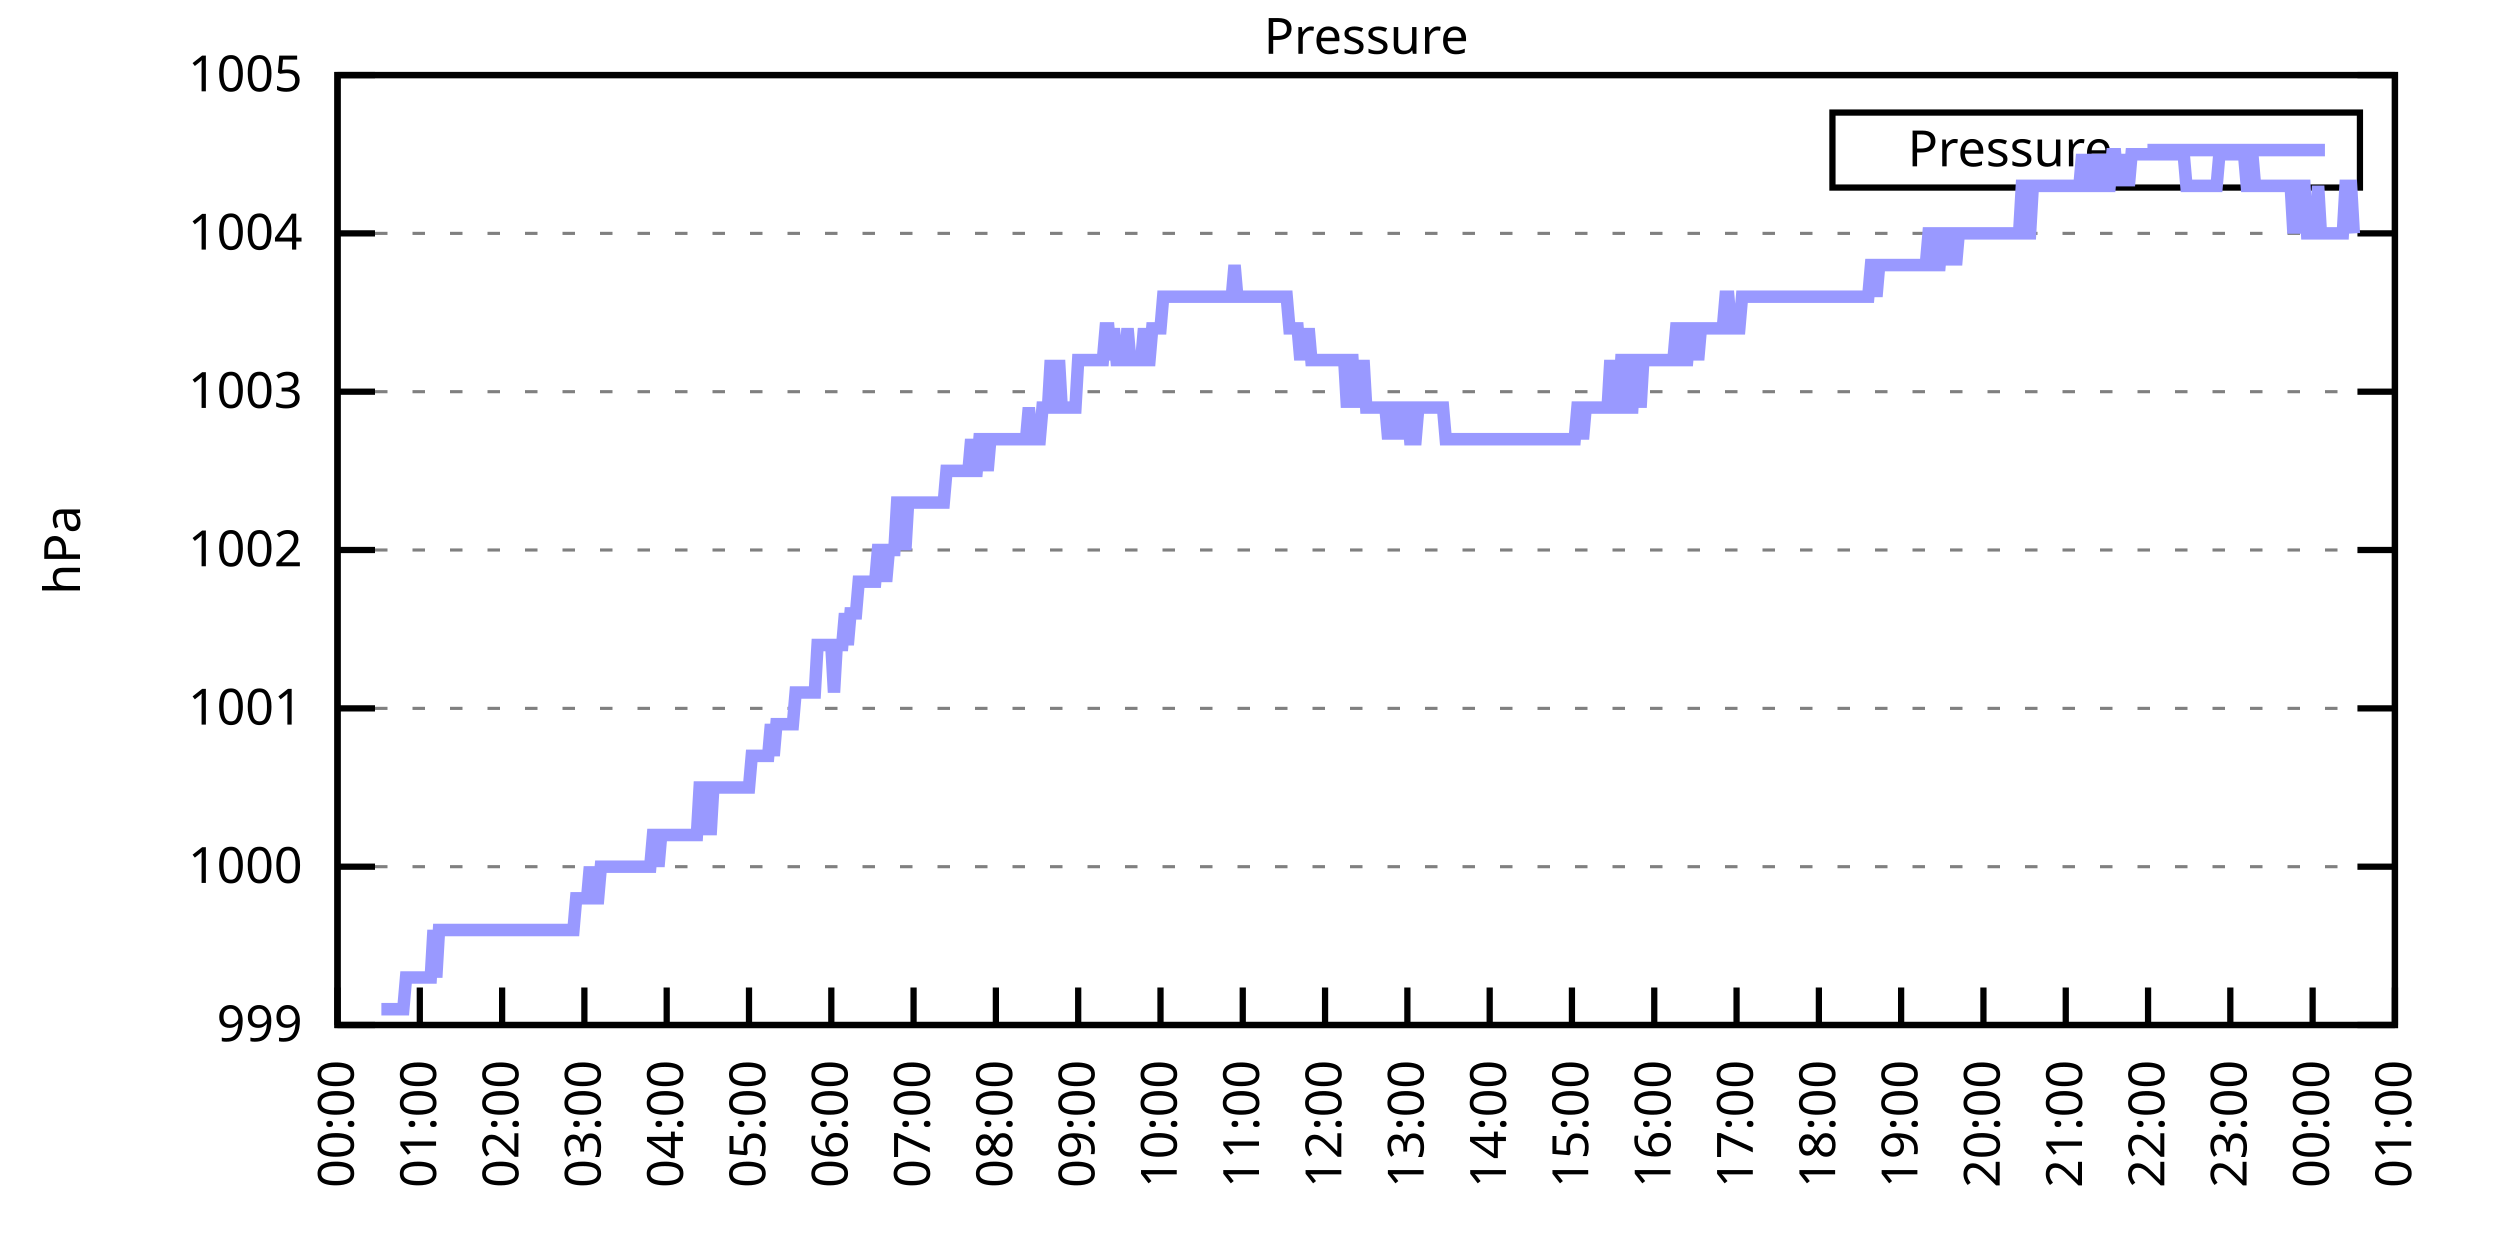
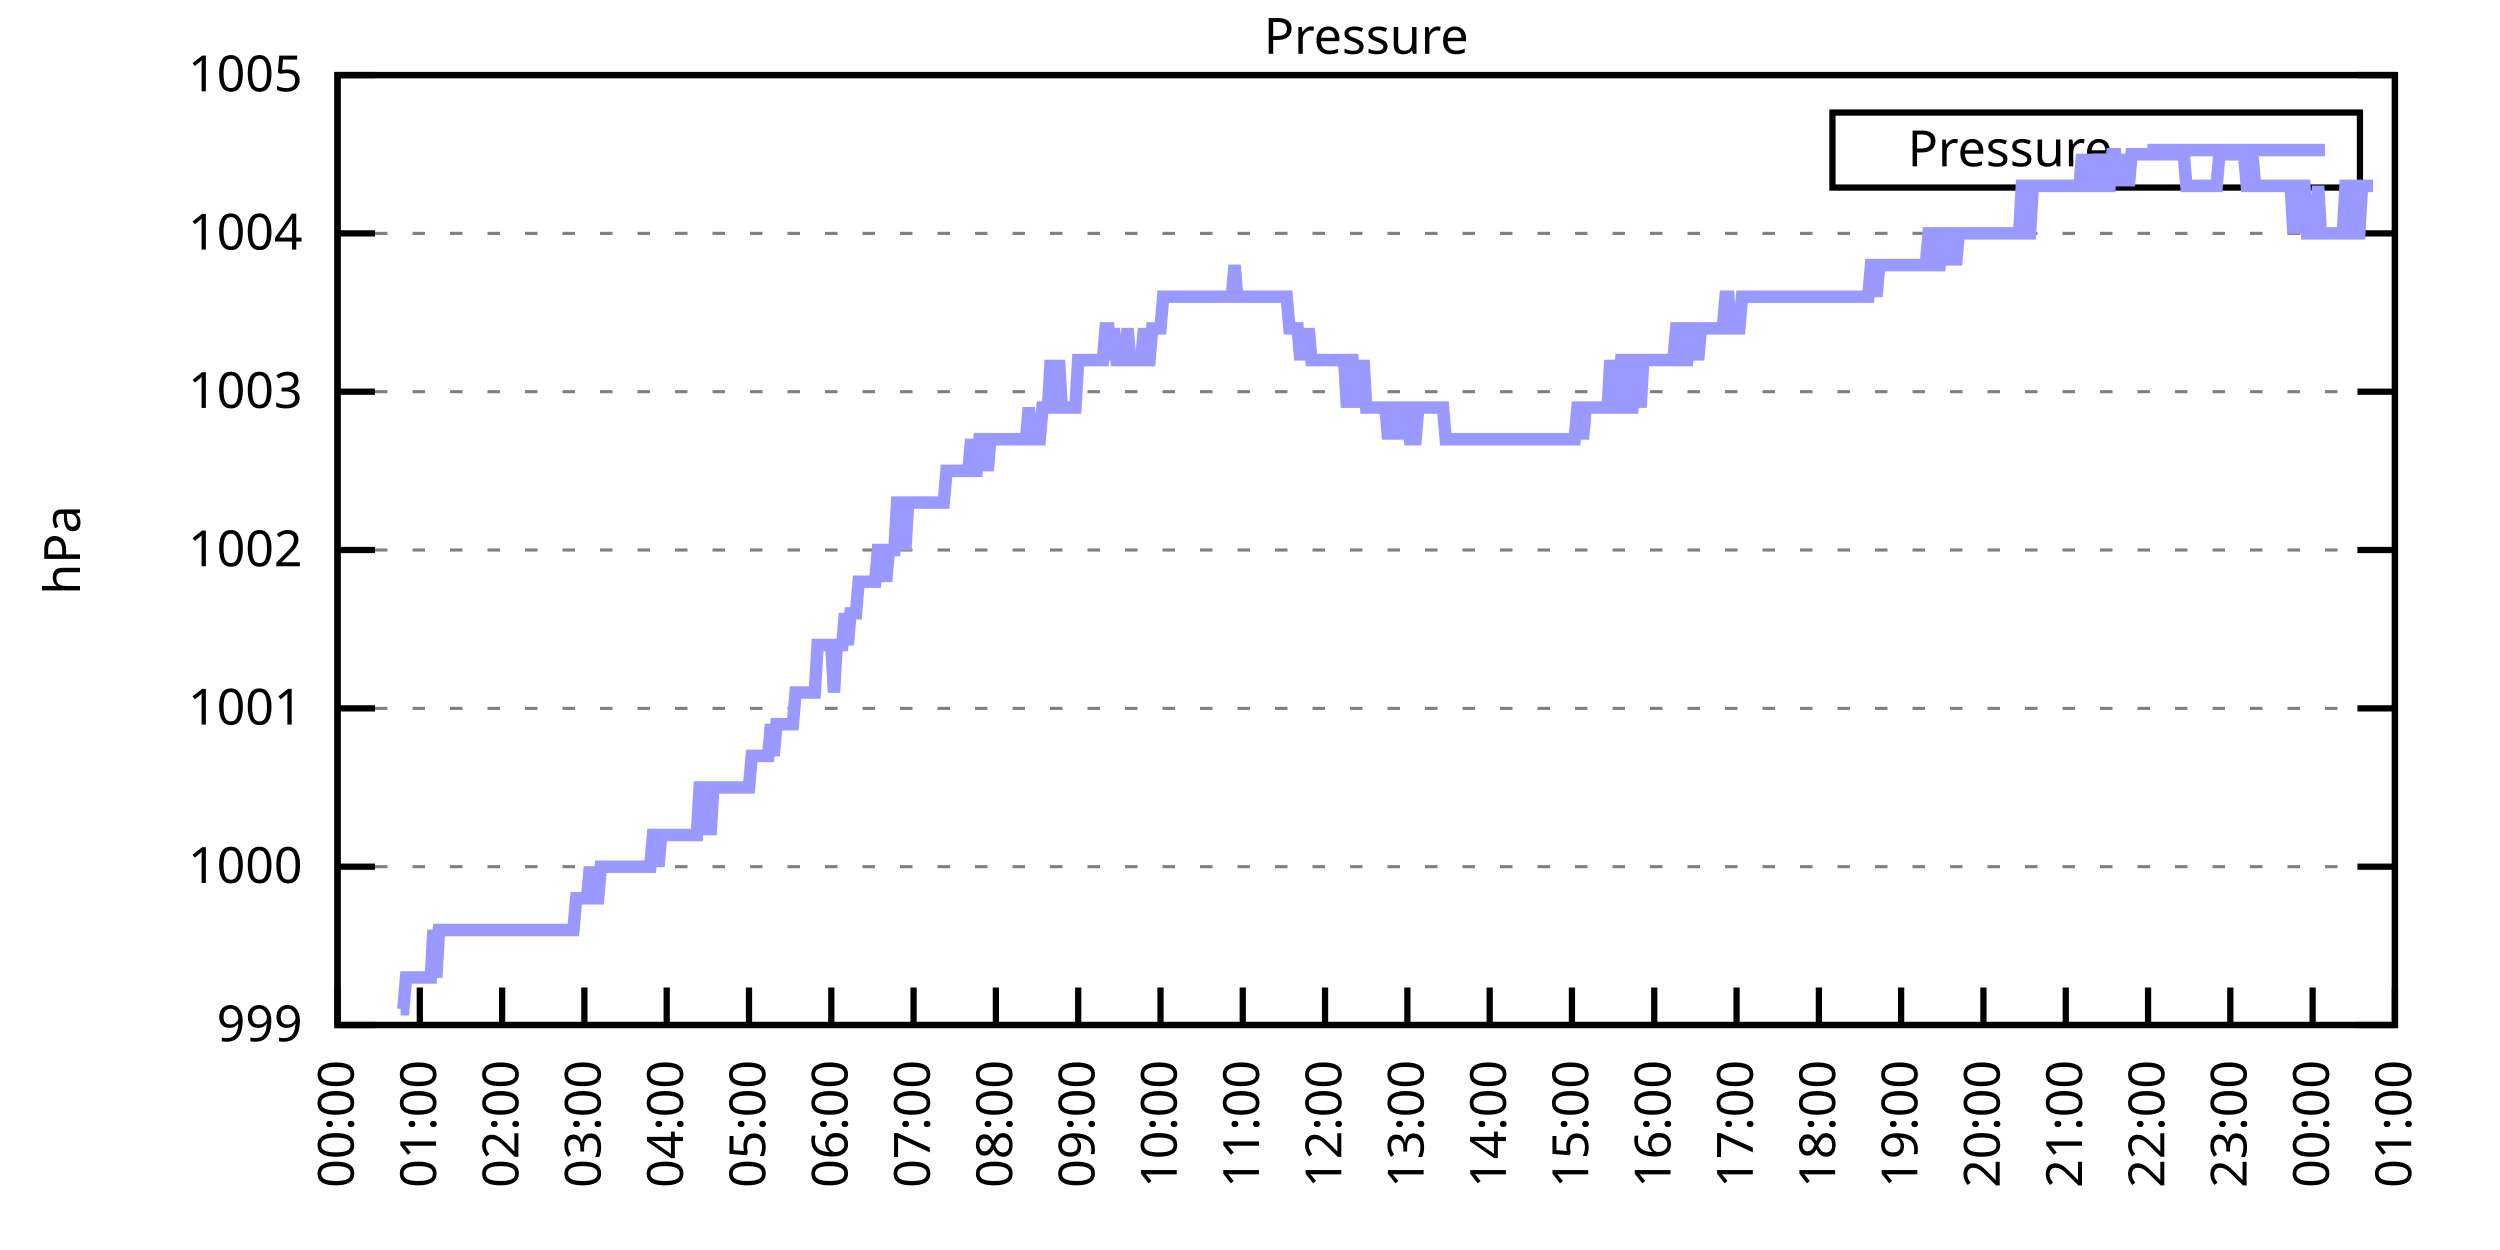
<svg xmlns="http://www.w3.org/2000/svg" xmlns:xlink="http://www.w3.org/1999/xlink" width="400" height="200" viewBox="0 0 400 200">
  <g id="gnuplot_canvas">
    <rect x="0" y="0" width="400" height="200" fill="none" />
    <defs>
      <circle id="gpDot" r="0.5" stroke-width="0.5" stroke="currentColor" />
      <path id="gpPt0" stroke-width="0.333" stroke="currentColor" d="M-1,0 h2 M0,-1 v2" />
      <path id="gpPt1" stroke-width="0.333" stroke="currentColor" d="M-1,-1 L1,1 M1,-1 L-1,1" />
      <path id="gpPt2" stroke-width="0.333" stroke="currentColor" d="M-1,0 L1,0 M0,-1 L0,1 M-1,-1 L1,1 M-1,1 L1,-1" />
      <rect id="gpPt3" stroke-width="0.333" stroke="currentColor" x="-1" y="-1" width="2" height="2" />
      <rect id="gpPt4" stroke-width="0.333" stroke="currentColor" fill="currentColor" x="-1" y="-1" width="2" height="2" />
      <circle id="gpPt5" stroke-width="0.333" stroke="currentColor" cx="0" cy="0" r="1" />
      <use xlink:href="#gpPt5" id="gpPt6" fill="currentColor" stroke="none" />
      <path id="gpPt7" stroke-width="0.333" stroke="currentColor" d="M0,-1.33 L-1.33,0.67 L1.33,0.67 z" />
      <use xlink:href="#gpPt7" id="gpPt8" fill="currentColor" stroke="none" />
      <use xlink:href="#gpPt7" id="gpPt9" stroke="currentColor" transform="rotate(180)" />
      <use xlink:href="#gpPt9" id="gpPt10" fill="currentColor" stroke="none" />
      <use xlink:href="#gpPt3" id="gpPt11" stroke="currentColor" transform="rotate(45)" />
      <use xlink:href="#gpPt11" id="gpPt12" fill="currentColor" stroke="none" />
      <path id="gpPt13" stroke-width="0.333" stroke="currentColor" d="M0,1.330 L1.265,0.411 L0.782,-1.067 L-0.782,-1.076 L-1.265,0.411 z" />
      <use xlink:href="#gpPt13" id="gpPt14" fill="currentColor" stroke="none" />
      <filter id="textbox" filterUnits="objectBoundingBox" x="0" y="0" height="1" width="1">
        <feFlood flood-color="white" flood-opacity="1" result="bgnd" />
        <feComposite in="SourceGraphic" in2="bgnd" operator="atop" />
      </filter>
      <filter id="greybox" filterUnits="objectBoundingBox" x="0" y="0" height="1" width="1">
        <feFlood flood-color="lightgrey" flood-opacity="1" result="grey" />
        <feComposite in="SourceGraphic" in2="grey" operator="atop" />
      </filter>
    </defs>
    <g fill="none" color="white" stroke="currentColor" stroke-width="1.00" stroke-linecap="butt" stroke-linejoin="miter">
</g>
    <g fill="none" color="black" stroke="currentColor" stroke-width="1.00" stroke-linecap="butt" stroke-linejoin="miter">
      <g stroke="none" shape-rendering="crispEdges">
        <polygon fill="rgb(255, 255, 255)" points="54.00,164.00 383.18,164.00 383.18,12.02 54.00,12.02 " />
      </g>
    </g>
    <g fill="none" color="black" stroke="currentColor" stroke-width="1.00" stroke-linecap="butt" stroke-linejoin="miter">
</g>
    <g fill="none" color="black" stroke="black" stroke-width="0.50" stroke-linecap="butt" stroke-linejoin="miter">
</g>
    <g fill="none" color="gray" stroke="currentColor" stroke-width="0.50" stroke-linecap="butt" stroke-linejoin="miter">
      <path stroke="gray" stroke-dasharray="2,4" class="gridline" d="M54.00,164.00 L383.19,164.00  " />
    </g>
    <g fill="none" color="gray" stroke="gray" stroke-width="1.00" stroke-linecap="butt" stroke-linejoin="miter">
</g>
    <g fill="none" color="black" stroke="currentColor" stroke-width="1.00" stroke-linecap="butt" stroke-linejoin="miter">
      <path stroke="black" d="M54.00,164.00 L60.00,164.00 M383.19,164.00 L377.19,164.00  " />
      <g transform="translate(48.40,166.60)" stroke="none" fill="black" font-family="Sans" font-size="8.00" text-anchor="end">
        <text>
          <tspan font-family="Sans"> 999</tspan>
        </text>
      </g>
    </g>
    <g fill="none" color="black" stroke="currentColor" stroke-width="1.00" stroke-linecap="butt" stroke-linejoin="miter">
</g>
    <g fill="none" color="black" stroke="black" stroke-width="0.50" stroke-linecap="butt" stroke-linejoin="miter">
</g>
    <g fill="none" color="gray" stroke="currentColor" stroke-width="0.50" stroke-linecap="butt" stroke-linejoin="miter">
      <path stroke="gray" stroke-dasharray="2,4" class="gridline" d="M54.00,138.67 L383.19,138.67  " />
    </g>
    <g fill="none" color="gray" stroke="gray" stroke-width="1.00" stroke-linecap="butt" stroke-linejoin="miter">
</g>
    <g fill="none" color="black" stroke="currentColor" stroke-width="1.00" stroke-linecap="butt" stroke-linejoin="miter">
      <path stroke="black" d="M54.00,138.67 L60.00,138.67 M383.19,138.67 L377.19,138.67  " />
      <g transform="translate(48.40,141.27)" stroke="none" fill="black" font-family="Sans" font-size="8.00" text-anchor="end">
        <text>
          <tspan font-family="Sans"> 1000</tspan>
        </text>
      </g>
    </g>
    <g fill="none" color="black" stroke="currentColor" stroke-width="1.00" stroke-linecap="butt" stroke-linejoin="miter">
</g>
    <g fill="none" color="black" stroke="black" stroke-width="0.50" stroke-linecap="butt" stroke-linejoin="miter">
</g>
    <g fill="none" color="gray" stroke="currentColor" stroke-width="0.50" stroke-linecap="butt" stroke-linejoin="miter">
      <path stroke="gray" stroke-dasharray="2,4" class="gridline" d="M54.00,113.34 L383.19,113.34  " />
    </g>
    <g fill="none" color="gray" stroke="gray" stroke-width="1.00" stroke-linecap="butt" stroke-linejoin="miter">
</g>
    <g fill="none" color="black" stroke="currentColor" stroke-width="1.00" stroke-linecap="butt" stroke-linejoin="miter">
      <path stroke="black" d="M54.00,113.34 L60.00,113.34 M383.19,113.34 L377.19,113.34  " />
      <g transform="translate(48.40,115.94)" stroke="none" fill="black" font-family="Sans" font-size="8.00" text-anchor="end">
        <text>
          <tspan font-family="Sans"> 1001</tspan>
        </text>
      </g>
    </g>
    <g fill="none" color="black" stroke="currentColor" stroke-width="1.00" stroke-linecap="butt" stroke-linejoin="miter">
</g>
    <g fill="none" color="black" stroke="black" stroke-width="0.50" stroke-linecap="butt" stroke-linejoin="miter">
</g>
    <g fill="none" color="gray" stroke="currentColor" stroke-width="0.50" stroke-linecap="butt" stroke-linejoin="miter">
      <path stroke="gray" stroke-dasharray="2,4" class="gridline" d="M54.00,88.00 L383.19,88.00  " />
    </g>
    <g fill="none" color="gray" stroke="gray" stroke-width="1.00" stroke-linecap="butt" stroke-linejoin="miter">
</g>
    <g fill="none" color="black" stroke="currentColor" stroke-width="1.00" stroke-linecap="butt" stroke-linejoin="miter">
      <path stroke="black" d="M54.00,88.00 L60.00,88.00 M383.19,88.00 L377.19,88.00  " />
      <g transform="translate(48.40,90.60)" stroke="none" fill="black" font-family="Sans" font-size="8.00" text-anchor="end">
        <text>
          <tspan font-family="Sans"> 1002</tspan>
        </text>
      </g>
    </g>
    <g fill="none" color="black" stroke="currentColor" stroke-width="1.00" stroke-linecap="butt" stroke-linejoin="miter">
</g>
    <g fill="none" color="black" stroke="black" stroke-width="0.50" stroke-linecap="butt" stroke-linejoin="miter">
</g>
    <g fill="none" color="gray" stroke="currentColor" stroke-width="0.50" stroke-linecap="butt" stroke-linejoin="miter">
      <path stroke="gray" stroke-dasharray="2,4" class="gridline" d="M54.00,62.67 L383.19,62.67  " />
    </g>
    <g fill="none" color="gray" stroke="gray" stroke-width="1.00" stroke-linecap="butt" stroke-linejoin="miter">
</g>
    <g fill="none" color="black" stroke="currentColor" stroke-width="1.00" stroke-linecap="butt" stroke-linejoin="miter">
      <path stroke="black" d="M54.00,62.67 L60.00,62.67 M383.19,62.67 L377.19,62.67  " />
      <g transform="translate(48.40,65.27)" stroke="none" fill="black" font-family="Sans" font-size="8.00" text-anchor="end">
        <text>
          <tspan font-family="Sans"> 1003</tspan>
        </text>
      </g>
    </g>
    <g fill="none" color="black" stroke="currentColor" stroke-width="1.00" stroke-linecap="butt" stroke-linejoin="miter">
</g>
    <g fill="none" color="black" stroke="black" stroke-width="0.50" stroke-linecap="butt" stroke-linejoin="miter">
</g>
    <g fill="none" color="gray" stroke="currentColor" stroke-width="0.50" stroke-linecap="butt" stroke-linejoin="miter">
      <path stroke="gray" stroke-dasharray="2,4" class="gridline" d="M54.00,37.34 L383.19,37.34  " />
    </g>
    <g fill="none" color="gray" stroke="gray" stroke-width="1.00" stroke-linecap="butt" stroke-linejoin="miter">
</g>
    <g fill="none" color="black" stroke="currentColor" stroke-width="1.00" stroke-linecap="butt" stroke-linejoin="miter">
      <path stroke="black" d="M54.00,37.34 L60.00,37.34 M383.19,37.34 L377.19,37.34  " />
      <g transform="translate(48.40,39.94)" stroke="none" fill="black" font-family="Sans" font-size="8.00" text-anchor="end">
        <text>
          <tspan font-family="Sans"> 1004</tspan>
        </text>
      </g>
    </g>
    <g fill="none" color="black" stroke="currentColor" stroke-width="1.00" stroke-linecap="butt" stroke-linejoin="miter">
</g>
    <g fill="none" color="black" stroke="black" stroke-width="0.50" stroke-linecap="butt" stroke-linejoin="miter">
</g>
    <g fill="none" color="gray" stroke="currentColor" stroke-width="0.50" stroke-linecap="butt" stroke-linejoin="miter">
      <path stroke="gray" stroke-dasharray="2,4" class="gridline" d="M54.00,12.01 L383.19,12.01  " />
    </g>
    <g fill="none" color="gray" stroke="gray" stroke-width="1.00" stroke-linecap="butt" stroke-linejoin="miter">
</g>
    <g fill="none" color="black" stroke="currentColor" stroke-width="1.00" stroke-linecap="butt" stroke-linejoin="miter">
      <path stroke="black" d="M54.00,12.01 L60.00,12.01 M383.19,12.01 L377.19,12.01  " />
      <g transform="translate(48.40,14.61)" stroke="none" fill="black" font-family="Sans" font-size="8.00" text-anchor="end">
        <text>
          <tspan font-family="Sans"> 1005</tspan>
        </text>
      </g>
    </g>
    <g fill="none" color="black" stroke="currentColor" stroke-width="1.00" stroke-linecap="butt" stroke-linejoin="miter">
      <path stroke="black" d="M54.00,164.00 L54.00,158.00  " />
      <g transform="translate(56.60,169.60) rotate(270.00)" stroke="none" fill="black" font-family="Sans" font-size="8.00" text-anchor="end">
        <text>
          <tspan font-family="Sans">00:00</tspan>
        </text>
      </g>
    </g>
    <g fill="none" color="black" stroke="currentColor" stroke-width="1.00" stroke-linecap="butt" stroke-linejoin="miter">
      <path stroke="black" d="M67.17,164.00 L67.17,158.00  " />
      <g transform="translate(69.77,169.60) rotate(270.00)" stroke="none" fill="black" font-family="Sans" font-size="8.00" text-anchor="end">
        <text>
          <tspan font-family="Sans">01:00</tspan>
        </text>
      </g>
    </g>
    <g fill="none" color="black" stroke="currentColor" stroke-width="1.00" stroke-linecap="butt" stroke-linejoin="miter">
      <path stroke="black" d="M80.34,164.00 L80.34,158.00  " />
      <g transform="translate(82.94,169.60) rotate(270.00)" stroke="none" fill="black" font-family="Sans" font-size="8.00" text-anchor="end">
        <text>
          <tspan font-family="Sans">02:00</tspan>
        </text>
      </g>
    </g>
    <g fill="none" color="black" stroke="currentColor" stroke-width="1.00" stroke-linecap="butt" stroke-linejoin="miter">
      <path stroke="black" d="M93.50,164.00 L93.50,158.00  " />
      <g transform="translate(96.10,169.60) rotate(270.00)" stroke="none" fill="black" font-family="Sans" font-size="8.00" text-anchor="end">
        <text>
          <tspan font-family="Sans">03:00</tspan>
        </text>
      </g>
    </g>
    <g fill="none" color="black" stroke="currentColor" stroke-width="1.00" stroke-linecap="butt" stroke-linejoin="miter">
      <path stroke="black" d="M106.67,164.00 L106.67,158.00  " />
      <g transform="translate(109.27,169.60) rotate(270.00)" stroke="none" fill="black" font-family="Sans" font-size="8.00" text-anchor="end">
        <text>
          <tspan font-family="Sans">04:00</tspan>
        </text>
      </g>
    </g>
    <g fill="none" color="black" stroke="currentColor" stroke-width="1.00" stroke-linecap="butt" stroke-linejoin="miter">
      <path stroke="black" d="M119.84,164.00 L119.84,158.00  " />
      <g transform="translate(122.44,169.60) rotate(270.00)" stroke="none" fill="black" font-family="Sans" font-size="8.00" text-anchor="end">
        <text>
          <tspan font-family="Sans">05:00</tspan>
        </text>
      </g>
    </g>
    <g fill="none" color="black" stroke="currentColor" stroke-width="1.00" stroke-linecap="butt" stroke-linejoin="miter">
      <path stroke="black" d="M133.01,164.00 L133.01,158.00  " />
      <g transform="translate(135.61,169.60) rotate(270.00)" stroke="none" fill="black" font-family="Sans" font-size="8.00" text-anchor="end">
        <text>
          <tspan font-family="Sans">06:00</tspan>
        </text>
      </g>
    </g>
    <g fill="none" color="black" stroke="currentColor" stroke-width="1.00" stroke-linecap="butt" stroke-linejoin="miter">
      <path stroke="black" d="M146.17,164.00 L146.17,158.00  " />
      <g transform="translate(148.77,169.60) rotate(270.00)" stroke="none" fill="black" font-family="Sans" font-size="8.00" text-anchor="end">
        <text>
          <tspan font-family="Sans">07:00</tspan>
        </text>
      </g>
    </g>
    <g fill="none" color="black" stroke="currentColor" stroke-width="1.00" stroke-linecap="butt" stroke-linejoin="miter">
      <path stroke="black" d="M159.34,164.00 L159.34,158.00  " />
      <g transform="translate(161.94,169.60) rotate(270.00)" stroke="none" fill="black" font-family="Sans" font-size="8.00" text-anchor="end">
        <text>
          <tspan font-family="Sans">08:00</tspan>
        </text>
      </g>
    </g>
    <g fill="none" color="black" stroke="currentColor" stroke-width="1.00" stroke-linecap="butt" stroke-linejoin="miter">
      <path stroke="black" d="M172.51,164.00 L172.51,158.00  " />
      <g transform="translate(175.11,169.60) rotate(270.00)" stroke="none" fill="black" font-family="Sans" font-size="8.00" text-anchor="end">
        <text>
          <tspan font-family="Sans">09:00</tspan>
        </text>
      </g>
    </g>
    <g fill="none" color="black" stroke="currentColor" stroke-width="1.00" stroke-linecap="butt" stroke-linejoin="miter">
      <path stroke="black" d="M185.68,164.00 L185.68,158.00  " />
      <g transform="translate(188.28,169.60) rotate(270.00)" stroke="none" fill="black" font-family="Sans" font-size="8.00" text-anchor="end">
        <text>
          <tspan font-family="Sans">10:00</tspan>
        </text>
      </g>
    </g>
    <g fill="none" color="black" stroke="currentColor" stroke-width="1.00" stroke-linecap="butt" stroke-linejoin="miter">
      <path stroke="black" d="M198.84,164.00 L198.84,158.00  " />
      <g transform="translate(201.44,169.60) rotate(270.00)" stroke="none" fill="black" font-family="Sans" font-size="8.00" text-anchor="end">
        <text>
          <tspan font-family="Sans">11:00</tspan>
        </text>
      </g>
    </g>
    <g fill="none" color="black" stroke="currentColor" stroke-width="1.00" stroke-linecap="butt" stroke-linejoin="miter">
      <path stroke="black" d="M212.01,164.00 L212.01,158.00  " />
      <g transform="translate(214.61,169.60) rotate(270.00)" stroke="none" fill="black" font-family="Sans" font-size="8.00" text-anchor="end">
        <text>
          <tspan font-family="Sans">12:00</tspan>
        </text>
      </g>
    </g>
    <g fill="none" color="black" stroke="currentColor" stroke-width="1.00" stroke-linecap="butt" stroke-linejoin="miter">
      <path stroke="black" d="M225.18,164.00 L225.18,158.00  " />
      <g transform="translate(227.78,169.60) rotate(270.00)" stroke="none" fill="black" font-family="Sans" font-size="8.00" text-anchor="end">
        <text>
          <tspan font-family="Sans">13:00</tspan>
        </text>
      </g>
    </g>
    <g fill="none" color="black" stroke="currentColor" stroke-width="1.00" stroke-linecap="butt" stroke-linejoin="miter">
      <path stroke="black" d="M238.35,164.00 L238.35,158.00  " />
      <g transform="translate(240.95,169.60) rotate(270.00)" stroke="none" fill="black" font-family="Sans" font-size="8.00" text-anchor="end">
        <text>
          <tspan font-family="Sans">14:00</tspan>
        </text>
      </g>
    </g>
    <g fill="none" color="black" stroke="currentColor" stroke-width="1.00" stroke-linecap="butt" stroke-linejoin="miter">
      <path stroke="black" d="M251.51,164.00 L251.51,158.00  " />
      <g transform="translate(254.11,169.60) rotate(270.00)" stroke="none" fill="black" font-family="Sans" font-size="8.00" text-anchor="end">
        <text>
          <tspan font-family="Sans">15:00</tspan>
        </text>
      </g>
    </g>
    <g fill="none" color="black" stroke="currentColor" stroke-width="1.00" stroke-linecap="butt" stroke-linejoin="miter">
      <path stroke="black" d="M264.68,164.00 L264.68,158.00  " />
      <g transform="translate(267.28,169.60) rotate(270.00)" stroke="none" fill="black" font-family="Sans" font-size="8.00" text-anchor="end">
        <text>
          <tspan font-family="Sans">16:00</tspan>
        </text>
      </g>
    </g>
    <g fill="none" color="black" stroke="currentColor" stroke-width="1.00" stroke-linecap="butt" stroke-linejoin="miter">
      <path stroke="black" d="M277.85,164.00 L277.85,158.00  " />
      <g transform="translate(280.45,169.60) rotate(270.00)" stroke="none" fill="black" font-family="Sans" font-size="8.00" text-anchor="end">
        <text>
          <tspan font-family="Sans">17:00</tspan>
        </text>
      </g>
    </g>
    <g fill="none" color="black" stroke="currentColor" stroke-width="1.00" stroke-linecap="butt" stroke-linejoin="miter">
      <path stroke="black" d="M291.02,164.00 L291.02,158.00  " />
      <g transform="translate(293.62,169.60) rotate(270.00)" stroke="none" fill="black" font-family="Sans" font-size="8.00" text-anchor="end">
        <text>
          <tspan font-family="Sans">18:00</tspan>
        </text>
      </g>
    </g>
    <g fill="none" color="black" stroke="currentColor" stroke-width="1.00" stroke-linecap="butt" stroke-linejoin="miter">
      <path stroke="black" d="M304.18,164.00 L304.18,158.00  " />
      <g transform="translate(306.78,169.60) rotate(270.00)" stroke="none" fill="black" font-family="Sans" font-size="8.00" text-anchor="end">
        <text>
          <tspan font-family="Sans">19:00</tspan>
        </text>
      </g>
    </g>
    <g fill="none" color="black" stroke="currentColor" stroke-width="1.00" stroke-linecap="butt" stroke-linejoin="miter">
      <path stroke="black" d="M317.35,164.00 L317.35,158.00  " />
      <g transform="translate(319.95,169.60) rotate(270.00)" stroke="none" fill="black" font-family="Sans" font-size="8.00" text-anchor="end">
        <text>
          <tspan font-family="Sans">20:00</tspan>
        </text>
      </g>
    </g>
    <g fill="none" color="black" stroke="currentColor" stroke-width="1.00" stroke-linecap="butt" stroke-linejoin="miter">
      <path stroke="black" d="M330.52,164.00 L330.52,158.00  " />
      <g transform="translate(333.12,169.60) rotate(270.00)" stroke="none" fill="black" font-family="Sans" font-size="8.00" text-anchor="end">
        <text>
          <tspan font-family="Sans">21:00</tspan>
        </text>
      </g>
    </g>
    <g fill="none" color="black" stroke="currentColor" stroke-width="1.00" stroke-linecap="butt" stroke-linejoin="miter">
      <path stroke="black" d="M343.69,164.00 L343.69,158.00  " />
      <g transform="translate(346.29,169.60) rotate(270.00)" stroke="none" fill="black" font-family="Sans" font-size="8.00" text-anchor="end">
        <text>
          <tspan font-family="Sans">22:00</tspan>
        </text>
      </g>
    </g>
    <g fill="none" color="black" stroke="currentColor" stroke-width="1.00" stroke-linecap="butt" stroke-linejoin="miter">
      <path stroke="black" d="M356.85,164.00 L356.85,158.00  " />
      <g transform="translate(359.45,169.60) rotate(270.00)" stroke="none" fill="black" font-family="Sans" font-size="8.00" text-anchor="end">
        <text>
          <tspan font-family="Sans">23:00</tspan>
        </text>
      </g>
    </g>
    <g fill="none" color="black" stroke="currentColor" stroke-width="1.00" stroke-linecap="butt" stroke-linejoin="miter">
      <path stroke="black" d="M370.02,164.00 L370.02,158.00  " />
      <g transform="translate(372.62,169.60) rotate(270.00)" stroke="none" fill="black" font-family="Sans" font-size="8.00" text-anchor="end">
        <text>
          <tspan font-family="Sans">00:00</tspan>
        </text>
      </g>
    </g>
    <g fill="none" color="black" stroke="currentColor" stroke-width="1.00" stroke-linecap="butt" stroke-linejoin="miter">
      <path stroke="black" d="M383.19,164.00 L383.19,158.00  " />
      <g transform="translate(385.79,169.60) rotate(270.00)" stroke="none" fill="black" font-family="Sans" font-size="8.00" text-anchor="end">
        <text>
          <tspan font-family="Sans">01:00</tspan>
        </text>
      </g>
    </g>
    <g fill="none" color="black" stroke="currentColor" stroke-width="1.00" stroke-linecap="butt" stroke-linejoin="miter">
</g>
    <g fill="none" color="black" stroke="currentColor" stroke-width="1.00" stroke-linecap="butt" stroke-linejoin="miter">
      <path stroke="black" d="M54.00,12.01 L54.00,164.00 L383.19,164.00 L383.19,12.01 L54.00,12.01 Z  " />
    </g>
    <g fill="none" color="black" stroke="currentColor" stroke-width="1.00" stroke-linecap="butt" stroke-linejoin="miter">
</g>
    <g fill="none" color="black" stroke="currentColor" stroke-width="1.00" stroke-linecap="butt" stroke-linejoin="miter">
      <path stroke="black" d="M293.19,30.01 L293.19,18.01 L377.59,18.01 L377.59,30.01 L293.19,30.01 Z  " />
    </g>
    <g id="Pressure_plot_1">
      <g fill="none" color="white" stroke="black" stroke-width="2.00" stroke-linecap="butt" stroke-linejoin="miter">
</g>
      <g fill="none" color="black" stroke="currentColor" stroke-width="2.00" stroke-linecap="butt" stroke-linejoin="miter">
        <g transform="translate(337.99,26.61)" stroke="none" fill="black" font-family="Sans" font-size="8.00" text-anchor="end">
          <text>
            <tspan font-family="Sans">Pressure</tspan>
          </text>
        </g>
      </g>
      <g fill="none" color="black" stroke="currentColor" stroke-width="2.00" stroke-linecap="butt" stroke-linejoin="miter">
-         <path stroke="rgb(153, 153, 255)" d="M343.59,24.01 L371.99,24.01 M61.02,161.47 L61.46,161.47 L61.90,161.47 L62.34,161.47 L62.78,161.47 L63.22,161.47   L63.66,161.47 L64.10,161.47 L64.53,161.47 L64.97,156.40 L65.41,156.40 L65.85,156.40 L66.29,156.40 L66.73,156.40   L67.17,156.40 L67.61,156.40 L68.05,156.40 L68.48,156.40 L68.92,156.40 L69.36,148.80 L69.80,156.40 L70.24,148.80   L70.68,148.80 L71.12,148.80 L71.56,148.80 L72.00,148.80 L72.43,148.80 L72.87,148.80 L73.31,148.80 L73.75,148.80   L74.19,148.80 L74.63,148.80 L75.07,148.80 L75.51,148.80 L75.95,148.80 L76.38,148.80 L76.82,148.80 L77.26,148.80   L77.70,148.80 L78.14,148.80 L78.58,148.80 L79.02,148.80 L79.46,148.80 L79.90,148.80 L80.34,148.80 L80.77,148.80   L81.21,148.80 L81.65,148.80 L82.09,148.80 L82.53,148.80 L82.97,148.80 L83.41,148.80 L83.85,148.80 L84.29,148.80   L84.72,148.80 L85.16,148.80 L85.60,148.80 L86.04,148.80 L86.48,148.80 L86.92,148.80 L87.36,148.80 L87.80,148.80   L88.24,148.80 L88.67,148.80 L89.11,148.80 L89.55,148.80 L89.99,148.80 L90.43,148.80 L90.87,148.80 L91.31,148.80   L91.75,148.80 L92.19,143.73 L92.62,143.73 L93.06,143.73 L93.50,143.73 L93.94,143.73 L94.38,138.67 L94.82,143.73   L95.26,143.73 L95.70,143.73 L96.14,138.67 L96.58,138.67 L97.01,138.67 L97.45,138.67 L97.89,138.67 L98.33,138.67   L98.77,138.67 L99.21,138.67 L99.65,138.67 L100.09,138.67 L100.53,138.67 L100.96,138.67 L101.40,138.67 L101.84,138.67   L102.28,138.67 L102.72,138.67 L103.16,138.67 L103.60,138.67 L104.04,138.67 L104.48,133.60 L104.91,133.60 L105.35,138.67   L105.79,133.60 L106.23,133.60 L106.67,133.60 L107.11,133.60 L107.55,133.60 L107.99,133.60 L108.43,133.60 L108.87,133.60   L109.30,133.60 L109.74,133.60 L110.18,133.60 L110.62,133.60 L111.06,133.60 L111.50,133.60 L111.94,126.00 L112.38,126.00   L112.82,133.60 L113.25,126.00 L113.69,133.60 L114.13,126.00 L114.57,126.00 L115.01,126.00 L115.45,126.00 L115.89,126.00   L116.33,126.00 L116.77,126.00 L117.20,126.00 L117.64,126.00 L118.08,126.00 L118.52,126.00 L118.96,126.00 L119.40,126.00   L119.84,126.00 L120.28,120.94 L120.72,120.94 L121.15,120.94 L121.59,120.94 L122.03,120.94 L122.47,120.94 L122.91,120.94   L123.35,115.87 L123.79,120.94 L124.23,115.87 L124.67,115.87 L125.11,115.87 L125.54,115.87 L125.98,115.87 L126.42,115.87   L126.86,115.87 L127.30,110.80 L127.74,110.80 L128.18,110.80 L128.62,110.80 L129.06,110.80 L129.49,110.80 L129.93,110.80   L130.37,110.80 L130.81,103.20 L131.25,103.20 L131.69,103.20 L132.13,103.20 L132.57,103.20 L133.01,103.20 L133.44,110.80   L133.88,103.20 L134.32,103.20 L134.76,103.20 L135.20,98.14 L135.64,103.20 L136.08,98.14 L136.52,98.14 L136.96,98.14   L137.39,93.07 L137.83,93.07 L138.27,93.07 L138.71,93.07 L139.15,93.07 L139.59,93.07 L140.03,93.07 L140.47,88.00   L140.91,88.00 L141.35,88.00 L141.78,93.07 L142.22,88.00 L142.66,88.00 L143.10,88.00 L143.54,80.41 L143.98,80.41   L144.42,80.41 L144.86,88.00 L145.30,80.41 L145.73,80.41 L146.17,80.41 L146.61,80.41 L147.05,80.41 L147.49,80.41   L147.93,80.41 L148.37,80.41 L148.81,80.41 L149.25,80.41 L149.68,80.41 L150.12,80.41 L150.56,80.41 L151.00,80.41   L151.44,75.34 L151.88,75.34 L152.32,75.34 L152.76,75.34 L153.20,75.34 L153.63,75.34 L154.07,75.34 L154.51,75.34   L154.95,75.34 L155.39,70.27 L155.83,75.34 L156.27,75.34 L156.71,70.27 L157.15,70.27 L157.59,70.27 L158.02,75.34   L158.46,70.27 L158.90,70.27 L159.34,70.27 L159.78,70.27 L160.22,70.27 L160.66,70.27 L161.10,70.27 L161.54,70.27   L161.97,70.27 L162.41,70.27 L162.85,70.27 L163.29,70.27 L163.73,70.27 L164.17,70.27 L164.61,65.21 L165.05,70.27   L165.49,70.27 L165.92,70.27 L166.36,70.27 L166.80,65.21 L167.24,65.21 L167.68,65.21 L168.12,57.61 L168.56,65.21   L169.00,65.21 L169.44,57.61 L169.87,65.21 L170.31,65.21 L170.75,65.21 L171.19,65.21 L171.63,65.21 L172.07,65.21   L172.51,57.61 L172.95,57.61 L173.39,57.61 L173.83,57.61 L174.26,57.61 L174.70,57.61 L175.14,57.61 L175.58,57.61   L176.02,57.61 L176.46,57.61 L176.90,52.54 L177.34,52.54 L177.78,57.61 L178.21,52.54 L178.65,57.61 L179.09,57.61   L179.53,57.61 L179.97,57.61 L180.41,52.54 L180.85,57.61 L181.29,57.61 L181.73,57.61 L182.16,57.61 L182.60,57.61   L183.04,52.54 L183.48,57.61 L183.92,57.61 L184.36,52.54 L184.80,52.54 L185.24,52.54 L185.68,52.54 L186.11,47.47   L186.55,47.47 L186.99,47.47 L187.43,47.47 L187.87,47.47 L188.31,47.47 L188.75,47.47 L189.19,47.47 L189.63,47.47   L190.07,47.47 L190.50,47.47 L190.94,47.47 L191.38,47.47 L191.82,47.47 L192.26,47.47 L192.70,47.47 L193.14,47.47   L193.58,47.47 L194.02,47.47 L194.45,47.47 L194.89,47.47 L195.33,47.47 L195.77,47.47 L196.21,47.47 L196.65,47.47   L197.09,47.47 L197.53,42.41 L197.97,47.47 L198.40,47.47 L198.84,47.47 L199.28,47.47 L199.72,47.47 L200.16,47.47   L200.60,47.47 L201.04,47.47 L201.48,47.47 L201.92,47.47 L202.35,47.47 L202.79,47.47 L203.23,47.47 L203.67,47.47   L204.11,47.47 L204.55,47.47 L204.99,47.47 L205.43,47.47 L205.87,47.47 L206.31,52.54 L206.74,52.54 L207.18,52.54   L207.62,52.54 L208.06,57.61 L208.50,52.54 L208.94,57.61 L209.38,52.54 L209.82,57.61 L210.26,57.61 L210.69,57.61   L211.13,57.61 L211.57,57.61 L212.01,57.61 L212.45,57.61 L212.89,57.61 L213.33,57.61 L213.77,57.61 L214.21,57.61   L214.64,57.61 L215.08,57.61 L215.52,65.21 L215.96,57.61 L216.40,57.61 L216.84,65.21 L217.28,57.61 L217.72,65.21   L218.16,57.61 L218.60,65.21 L219.03,65.21 L219.47,65.21 L219.91,65.21 L220.35,65.21 L220.79,65.21 L221.23,65.21   L221.67,65.21 L222.11,70.27 L222.55,65.21 L222.98,65.21 L223.42,65.21 L223.86,70.27 L224.30,65.21 L224.74,65.21   L225.18,65.21 L225.62,70.27 L226.06,70.27 L226.50,70.27 L226.93,65.21 L227.37,65.21 L227.81,65.21 L228.25,65.21   L228.69,65.21 L229.13,65.21 L229.57,65.21 L230.01,65.21 L230.45,65.21 L230.88,65.21 L231.32,70.27 L231.76,70.27   L232.20,70.27 L232.64,70.27 L233.08,70.27 L233.52,70.27 L233.96,70.27 L234.40,70.27 L234.84,70.27 L235.27,70.27   L235.71,70.27 L236.15,70.27 L236.59,70.27 L237.03,70.27 L237.47,70.27 L237.91,70.27 L238.35,70.27 L238.79,70.27   L239.22,70.27 L239.66,70.27 L240.10,70.27 L240.54,70.27 L240.98,70.27 L241.42,70.27 L241.86,70.27 L242.30,70.27   L242.74,70.27 L243.17,70.27 L243.61,70.27 L244.05,70.27 L244.49,70.27 L244.93,70.27 L245.37,70.27 L245.81,70.27   L246.25,70.27 L246.69,70.27 L247.12,70.27 L247.56,70.27 L248.00,70.27 L248.44,70.27 L248.88,70.27 L249.32,70.27   L249.76,70.27 L250.20,70.27 L250.64,70.27 L251.08,70.27 L251.51,70.27 L251.95,70.27 L252.39,65.21 L252.83,65.21   L253.27,70.27 L253.71,65.21 L254.15,65.21 L254.59,65.21 L255.03,65.21 L255.46,65.21 L255.90,65.21 L256.34,65.21   L256.78,65.21 L257.22,65.21 L257.66,57.61 L258.10,65.21 L258.54,65.21 L258.98,65.21 L259.41,57.61 L259.85,57.61   L260.29,57.61 L260.73,65.21 L261.17,65.21 L261.61,57.61 L262.05,57.61 L262.49,65.21 L262.93,57.61 L263.36,57.61   L263.80,57.61 L264.24,57.61 L264.68,57.61 L265.12,57.61 L265.56,57.61 L266.00,57.61 L266.44,57.61 L266.88,57.61   L267.32,57.61 L267.75,57.61 L268.19,52.54 L268.63,52.54 L269.07,57.61 L269.51,57.61 L269.95,57.61 L270.39,52.54   L270.83,52.54 L271.27,52.54 L271.70,57.61 L272.14,52.54 L272.58,52.54 L273.02,52.54 L273.46,52.54 L273.90,52.54   L274.34,52.54 L274.78,52.54 L275.22,52.54 L275.65,52.54 L276.09,47.47 L276.53,47.47 L276.97,52.54 L277.41,52.54   L277.85,52.54 L278.29,52.54 L278.73,47.47 L279.17,47.47 L279.60,47.47 L280.04,47.47 L280.48,47.47 L280.92,47.47   L281.36,47.47 L281.80,47.47 L282.24,47.47 L282.68,47.47 L283.12,47.47 L283.56,47.47 L283.99,47.47 L284.43,47.47   L284.87,47.47 L285.31,47.47 L285.75,47.47 L286.19,47.47 L286.63,47.47 L287.07,47.47 L287.51,47.47 L287.94,47.47   L288.38,47.47 L288.82,47.47 L289.26,47.47 L289.70,47.47 L290.14,47.47 L290.58,47.47 L291.02,47.47 L291.46,47.47   L291.89,47.47 L292.33,47.47 L292.77,47.47 L293.21,47.47 L293.65,47.47 L294.09,47.47 L294.53,47.47 L294.97,47.47   L295.41,47.47 L295.84,47.47 L296.28,47.47 L296.72,47.47 L297.16,47.47 L297.60,47.47 L298.04,47.47 L298.48,47.47   L298.92,47.47 L299.36,42.41 L299.80,42.41 L300.23,47.47 L300.67,42.41 L301.11,42.41 L301.55,42.41 L301.99,42.41   L302.43,42.41 L302.87,42.41 L303.31,42.41 L303.75,42.41 L304.18,42.41 L304.62,42.41 L305.06,42.41 L305.50,42.41   L305.94,42.41 L306.38,42.41 L306.82,42.41 L307.26,42.41 L307.70,42.41 L308.13,42.41 L308.57,37.34 L309.01,37.34   L309.45,42.41 L309.89,42.41 L310.33,42.41 L310.77,37.34 L311.21,37.34 L311.65,37.34 L312.08,42.41 L312.52,37.34   L312.96,42.41 L313.40,37.34 L313.84,37.34 L314.28,37.34 L314.72,37.34 L315.16,37.34 L315.60,37.34 L316.04,37.34   L316.47,37.34 L316.91,37.34 L317.35,37.34 L317.79,37.34 L318.23,37.34 L318.67,37.34 L319.11,37.34 L319.55,37.34   L319.99,37.34 L320.42,37.34 L320.86,37.34 L321.30,37.34 L321.74,37.34 L322.18,37.34 L322.62,37.34 L323.06,37.34   L323.50,29.74 L323.94,29.74 L324.37,37.34 L324.81,37.34 L325.25,29.74 L325.69,29.74 L326.13,29.74 L326.57,29.74   L327.01,29.74 L327.45,29.74 L327.89,29.74 L328.33,29.74 L328.76,29.74 L329.20,29.74 L329.64,29.74 L330.08,29.74   L330.52,29.74 L330.96,29.74 L331.40,29.74 L331.84,29.74 L332.28,29.74 L332.71,29.74 L333.15,24.68 L333.59,29.74   L334.03,29.74 L334.47,29.74 L334.91,24.68 L335.35,29.74 L335.79,29.74 L336.23,29.74 L336.66,24.68 L337.10,29.74   L337.54,29.74 L337.98,24.68 L338.42,24.68 L338.86,29.74 L339.30,24.68 L339.74,29.74 L340.18,24.68 L340.61,29.74   L341.05,24.68 L341.49,24.68 L341.93,24.68 L342.37,24.68 L342.81,24.68 L343.25,24.68 L343.69,24.68 L344.13,24.68   L344.57,24.68 L345.00,24.68 L345.44,24.68 L345.88,24.68 L346.32,24.68 L346.76,24.68 L347.20,24.68 L347.64,24.68   L348.08,24.68 L348.52,24.68 L348.95,24.68 L349.39,24.68 L349.83,29.74 L350.27,29.74 L350.71,29.74 L350.93,29.74   L351.59,29.74 L352.03,29.74 L352.47,29.74 L352.90,29.74 L353.34,29.74 L353.78,29.74 L354.22,29.74 L354.66,29.74   L355.10,24.68 L355.54,24.68 L355.98,24.68 L356.42,24.68 L356.85,24.68 L357.29,24.68 L357.73,24.68 L358.17,24.68   L358.61,24.68 L359.05,24.68 L359.49,29.74 L359.93,29.74 L360.37,24.68 L360.81,29.74 L361.24,29.74 L361.68,29.74   L362.12,29.74 L362.56,29.74 L363.00,29.74 L363.44,29.74 L363.88,29.74 L364.32,29.74 L364.76,29.74 L365.19,29.74   L365.63,29.74 L366.07,29.74 L366.51,29.74 L366.95,37.34 L367.39,29.74 L367.83,37.34 L368.27,29.74 L368.71,29.74   L369.14,37.34 L369.58,37.34 L370.02,37.34 L370.46,37.34 L370.90,29.74 L371.34,37.34 L371.78,37.34 L372.22,37.34   L372.66,37.34 L373.09,37.34 L373.53,37.34 L373.97,37.34 L374.41,37.34 L374.85,37.34 L375.29,29.74 L375.73,29.74   L376.17,29.74 L376.61,37.34  " />
+         <path stroke="rgb(153, 153, 255)" d="M343.59,24.01 L371.99,24.01 M64.10,161.47 L64.53,161.47 L64.97,156.40 L65.41,156.40 L65.85,156.40 L66.29,156.40   L66.73,156.40 L67.17,156.40 L67.61,156.40 L68.05,156.40 L68.48,156.40 L68.92,156.40 L69.36,148.80 L69.80,156.40   L70.24,148.80 L70.68,148.80 L71.12,148.80 L71.56,148.80 L72.00,148.80 L72.43,148.80 L72.87,148.80 L73.31,148.80   L73.75,148.80 L74.19,148.80 L74.63,148.80 L75.07,148.80 L75.51,148.80 L75.95,148.80 L76.38,148.80 L76.82,148.80   L77.26,148.80 L77.70,148.80 L78.14,148.80 L78.58,148.80 L79.02,148.80 L79.46,148.80 L79.90,148.80 L80.34,148.80   L80.77,148.80 L81.21,148.80 L81.65,148.80 L82.09,148.80 L82.53,148.80 L82.97,148.80 L83.41,148.80 L83.85,148.80   L84.29,148.80 L84.72,148.80 L85.16,148.80 L85.60,148.80 L86.04,148.80 L86.48,148.80 L86.92,148.80 L87.36,148.80   L87.80,148.80 L88.24,148.80 L88.67,148.80 L89.11,148.80 L89.55,148.80 L89.99,148.80 L90.43,148.80 L90.87,148.80   L91.31,148.80 L91.75,148.80 L92.19,143.73 L92.62,143.73 L93.06,143.73 L93.50,143.73 L93.94,143.73 L94.38,138.67   L94.82,143.73 L95.26,143.73 L95.70,143.73 L96.14,138.67 L96.58,138.67 L97.01,138.67 L97.45,138.67 L97.89,138.67   L98.33,138.67 L98.77,138.67 L99.21,138.67 L99.65,138.67 L100.09,138.67 L100.53,138.67 L100.96,138.67 L101.40,138.67   L101.84,138.67 L102.28,138.67 L102.72,138.67 L103.16,138.67 L103.60,138.67 L104.04,138.67 L104.48,133.60 L104.91,133.60   L105.35,138.67 L105.79,133.60 L106.23,133.60 L106.67,133.60 L107.11,133.60 L107.55,133.60 L107.99,133.60 L108.43,133.60   L108.87,133.60 L109.30,133.60 L109.74,133.60 L110.18,133.60 L110.62,133.60 L111.06,133.60 L111.50,133.60 L111.94,126.00   L112.38,126.00 L112.82,133.60 L113.25,126.00 L113.69,133.60 L114.13,126.00 L114.57,126.00 L115.01,126.00 L115.45,126.00   L115.89,126.00 L116.33,126.00 L116.77,126.00 L117.20,126.00 L117.64,126.00 L118.08,126.00 L118.52,126.00 L118.96,126.00   L119.40,126.00 L119.84,126.00 L120.28,120.94 L120.72,120.94 L121.15,120.94 L121.59,120.94 L122.03,120.94 L122.47,120.94   L122.91,120.94 L123.35,115.87 L123.79,120.94 L124.23,115.87 L124.67,115.87 L125.11,115.87 L125.54,115.87 L125.98,115.87   L126.42,115.87 L126.86,115.87 L127.30,110.80 L127.74,110.80 L128.18,110.80 L128.62,110.80 L129.06,110.80 L129.49,110.80   L129.93,110.80 L130.37,110.80 L130.81,103.20 L131.25,103.20 L131.69,103.20 L132.13,103.20 L132.57,103.20 L133.01,103.20   L133.44,110.80 L133.88,103.20 L134.32,103.20 L134.76,103.20 L135.20,98.14 L135.64,103.20 L136.08,98.14 L136.52,98.14   L136.96,98.14 L137.39,93.07 L137.83,93.07 L138.27,93.07 L138.71,93.07 L139.15,93.07 L139.59,93.07 L140.03,93.07   L140.47,88.00 L140.91,88.00 L141.35,88.00 L141.78,93.07 L142.22,88.00 L142.66,88.00 L143.10,88.00 L143.54,80.41   L143.98,80.41 L144.42,80.41 L144.86,88.00 L145.30,80.41 L145.73,80.41 L146.17,80.41 L146.61,80.41 L147.05,80.41   L147.49,80.41 L147.93,80.41 L148.37,80.41 L148.81,80.41 L149.25,80.41 L149.68,80.41 L150.12,80.41 L150.56,80.41   L151.00,80.41 L151.44,75.34 L151.88,75.34 L152.32,75.34 L152.76,75.34 L153.20,75.34 L153.63,75.34 L154.07,75.34   L154.51,75.34 L154.95,75.34 L155.39,70.27 L155.83,75.34 L156.27,75.34 L156.71,70.27 L157.15,70.27 L157.59,70.27   L158.02,75.34 L158.46,70.27 L158.90,70.27 L159.34,70.27 L159.78,70.27 L160.22,70.27 L160.66,70.27 L161.10,70.27   L161.54,70.27 L161.97,70.27 L162.41,70.27 L162.85,70.27 L163.29,70.27 L163.73,70.27 L164.17,70.27 L164.61,65.21   L165.05,70.27 L165.49,70.27 L165.92,70.27 L166.36,70.27 L166.80,65.21 L167.24,65.21 L167.68,65.21 L168.12,57.61   L168.56,65.21 L169.00,65.21 L169.44,57.61 L169.87,65.21 L170.31,65.21 L170.75,65.21 L171.19,65.21 L171.63,65.21   L172.07,65.21 L172.51,57.61 L172.95,57.61 L173.39,57.61 L173.83,57.61 L174.26,57.61 L174.70,57.61 L175.14,57.61   L175.58,57.61 L176.02,57.61 L176.46,57.61 L176.90,52.54 L177.34,52.54 L177.78,57.61 L178.21,52.54 L178.65,57.61   L179.09,57.61 L179.53,57.61 L179.97,57.61 L180.41,52.54 L180.85,57.61 L181.29,57.61 L181.73,57.61 L182.16,57.61   L182.60,57.61 L183.04,52.54 L183.48,57.61 L183.92,57.61 L184.36,52.54 L184.80,52.54 L185.24,52.54 L185.68,52.54   L186.11,47.47 L186.55,47.47 L186.99,47.47 L187.43,47.47 L187.87,47.47 L188.31,47.47 L188.75,47.47 L189.19,47.47   L189.63,47.47 L190.07,47.47 L190.50,47.47 L190.94,47.47 L191.38,47.47 L191.82,47.47 L192.26,47.47 L192.70,47.47   L193.14,47.47 L193.58,47.47 L194.02,47.47 L194.45,47.47 L194.89,47.47 L195.33,47.47 L195.77,47.47 L196.21,47.47   L196.65,47.47 L197.09,47.47 L197.53,42.41 L197.97,47.47 L198.40,47.47 L198.84,47.47 L199.28,47.47 L199.72,47.47   L200.16,47.47 L200.60,47.47 L201.04,47.47 L201.48,47.47 L201.92,47.47 L202.35,47.47 L202.79,47.47 L203.23,47.47   L203.67,47.47 L204.11,47.47 L204.55,47.47 L204.99,47.47 L205.43,47.47 L205.87,47.47 L206.31,52.54 L206.74,52.54   L207.18,52.54 L207.62,52.54 L208.06,57.61 L208.50,52.54 L208.94,57.61 L209.38,52.54 L209.82,57.61 L210.26,57.61   L210.69,57.61 L211.13,57.61 L211.57,57.61 L212.01,57.61 L212.45,57.61 L212.89,57.61 L213.33,57.61 L213.77,57.61   L214.21,57.61 L214.64,57.61 L215.08,57.61 L215.52,65.21 L215.96,57.61 L216.40,57.61 L216.84,65.21 L217.28,57.61   L217.72,65.21 L218.16,57.61 L218.60,65.21 L219.03,65.21 L219.47,65.21 L219.91,65.21 L220.35,65.21 L220.79,65.21   L221.23,65.21 L221.67,65.21 L222.11,70.27 L222.55,65.21 L222.98,65.21 L223.42,65.21 L223.86,70.27 L224.30,65.21   L224.74,65.21 L225.18,65.21 L225.62,70.27 L226.06,70.27 L226.50,70.27 L226.93,65.21 L227.37,65.21 L227.81,65.21   L228.25,65.21 L228.69,65.21 L229.13,65.21 L229.57,65.21 L230.01,65.21 L230.45,65.21 L230.88,65.21 L231.32,70.27   L231.76,70.27 L232.20,70.27 L232.64,70.27 L233.08,70.27 L233.52,70.27 L233.96,70.27 L234.40,70.27 L234.84,70.27   L235.27,70.27 L235.71,70.27 L236.15,70.27 L236.59,70.27 L237.03,70.27 L237.47,70.27 L237.91,70.27 L238.35,70.27   L238.79,70.27 L239.22,70.27 L239.66,70.27 L240.10,70.27 L240.54,70.27 L240.98,70.27 L241.42,70.27 L241.86,70.27   L242.30,70.27 L242.74,70.27 L243.17,70.27 L243.61,70.27 L244.05,70.27 L244.49,70.27 L244.93,70.27 L245.37,70.27   L245.81,70.27 L246.25,70.27 L246.69,70.27 L247.12,70.27 L247.56,70.27 L248.00,70.27 L248.44,70.27 L248.88,70.27   L249.32,70.27 L249.76,70.27 L250.20,70.27 L250.64,70.27 L251.08,70.27 L251.51,70.27 L251.95,70.27 L252.39,65.21   L252.83,65.21 L253.27,70.27 L253.71,65.21 L254.15,65.21 L254.59,65.21 L255.03,65.21 L255.46,65.21 L255.90,65.21   L256.34,65.21 L256.78,65.21 L257.22,65.21 L257.66,57.61 L258.10,65.21 L258.54,65.21 L258.98,65.21 L259.41,57.61   L259.85,57.61 L260.29,57.61 L260.73,65.21 L261.17,65.21 L261.61,57.61 L262.05,57.61 L262.49,65.21 L262.93,57.61   L263.36,57.61 L263.80,57.61 L264.24,57.61 L264.68,57.61 L265.12,57.61 L265.56,57.61 L266.00,57.61 L266.44,57.61   L266.88,57.61 L267.32,57.61 L267.75,57.61 L268.19,52.54 L268.63,52.54 L269.07,57.61 L269.51,57.61 L269.95,57.61   L270.39,52.54 L270.83,52.54 L271.27,52.54 L271.70,57.61 L272.14,52.54 L272.58,52.54 L273.02,52.54 L273.46,52.54   L273.90,52.54 L274.34,52.54 L274.78,52.54 L275.22,52.54 L275.65,52.54 L276.09,47.47 L276.53,47.47 L276.97,52.54   L277.41,52.54 L277.85,52.54 L278.29,52.54 L278.73,47.47 L279.17,47.47 L279.60,47.47 L280.04,47.47 L280.48,47.47   L280.92,47.47 L281.36,47.47 L281.80,47.47 L282.24,47.47 L282.68,47.47 L283.12,47.47 L283.56,47.47 L283.99,47.47   L284.43,47.47 L284.87,47.47 L285.31,47.47 L285.75,47.47 L286.19,47.47 L286.63,47.47 L287.07,47.47 L287.51,47.47   L287.94,47.47 L288.38,47.47 L288.82,47.47 L289.26,47.47 L289.70,47.47 L290.14,47.47 L290.58,47.47 L291.02,47.47   L291.46,47.47 L291.89,47.47 L292.33,47.47 L292.77,47.47 L293.21,47.47 L293.65,47.47 L294.09,47.47 L294.53,47.47   L294.97,47.47 L295.41,47.47 L295.84,47.47 L296.28,47.47 L296.72,47.47 L297.16,47.47 L297.60,47.47 L298.04,47.47   L298.48,47.47 L298.92,47.47 L299.36,42.41 L299.80,42.41 L300.23,47.47 L300.67,42.41 L301.11,42.41 L301.55,42.41   L301.99,42.41 L302.43,42.41 L302.87,42.41 L303.31,42.41 L303.75,42.41 L304.18,42.41 L304.62,42.41 L305.06,42.41   L305.50,42.41 L305.94,42.41 L306.38,42.41 L306.82,42.41 L307.26,42.41 L307.70,42.41 L308.13,42.41 L308.57,37.34   L309.01,37.34 L309.45,42.41 L309.89,42.41 L310.33,42.41 L310.77,37.34 L311.21,37.34 L311.65,37.34 L312.08,42.41   L312.52,37.34 L312.96,42.41 L313.40,37.34 L313.84,37.34 L314.28,37.34 L314.72,37.34 L315.16,37.34 L315.60,37.34   L316.04,37.34 L316.47,37.34 L316.91,37.34 L317.35,37.34 L317.79,37.34 L318.23,37.34 L318.67,37.34 L319.11,37.34   L319.55,37.34 L319.99,37.34 L320.42,37.34 L320.86,37.34 L321.30,37.34 L321.74,37.34 L322.18,37.34 L322.62,37.34   L323.06,37.34 L323.50,29.74 L323.94,29.74 L324.37,37.34 L324.81,37.34 L325.25,29.74 L325.69,29.74 L326.13,29.74   L326.57,29.74 L327.01,29.74 L327.45,29.74 L327.89,29.74 L328.33,29.74 L328.76,29.74 L329.20,29.74 L329.64,29.74   L330.08,29.74 L330.52,29.74 L330.96,29.74 L331.40,29.74 L331.84,29.74 L332.28,29.74 L332.71,29.74 L333.15,24.68   L333.59,29.74 L334.03,29.74 L334.47,29.74 L334.91,24.68 L335.35,29.74 L335.79,29.74 L336.23,29.74 L336.66,24.68   L337.10,29.74 L337.54,29.74 L337.98,24.68 L338.42,24.68 L338.86,29.74 L339.30,24.68 L339.74,29.74 L340.18,24.68   L340.61,29.74 L341.05,24.68 L341.49,24.68 L341.93,24.68 L342.37,24.68 L342.81,24.68 L343.25,24.68 L343.69,24.68   L344.13,24.68 L344.57,24.68 L345.00,24.68 L345.44,24.68 L345.88,24.68 L346.32,24.68 L346.76,24.68 L347.20,24.68   L347.64,24.68 L348.08,24.68 L348.52,24.68 L348.95,24.68 L349.39,24.68 L349.83,29.74 L350.27,29.74 L350.71,29.74   L350.93,29.74 L351.59,29.74 L352.03,29.74 L352.47,29.74 L352.90,29.74 L353.34,29.74 L353.78,29.74 L354.22,29.74   L354.66,29.74 L355.10,24.68 L355.54,24.68 L355.98,24.68 L356.42,24.68 L356.85,24.68 L357.29,24.68 L357.73,24.68   L358.17,24.68 L358.61,24.68 L359.05,24.68 L359.49,29.74 L359.93,29.74 L360.37,24.68 L360.81,29.74 L361.24,29.74   L361.68,29.74 L362.12,29.74 L362.56,29.74 L363.00,29.74 L363.44,29.74 L363.88,29.74 L364.32,29.74 L364.76,29.74   L365.19,29.74 L365.63,29.74 L366.07,29.74 L366.51,29.74 L366.95,37.34 L367.39,29.74 L367.83,37.34 L368.27,29.74   L368.71,29.74 L369.14,37.34 L369.58,37.34 L370.02,37.34 L370.46,37.34 L370.90,29.74 L371.34,37.34 L371.78,37.34   L372.22,37.34 L372.66,37.34 L373.09,37.34 L373.53,37.34 L373.97,37.34 L374.41,37.34 L374.85,37.34 L375.29,29.74   L375.73,29.74 L376.17,29.74 L376.61,37.34 L377.05,37.34 L377.48,37.34 L377.92,29.74 L378.36,29.74 L378.80,29.74   L379.24,29.74 L379.68,29.74  " />
      </g>
    </g>
    <g fill="none" color="black" stroke="currentColor" stroke-width="2.00" stroke-linecap="butt" stroke-linejoin="miter">
</g>
    <g fill="none" color="black" stroke="black" stroke-width="1.00" stroke-linecap="butt" stroke-linejoin="miter">
</g>
    <g fill="none" color="black" stroke="currentColor" stroke-width="1.00" stroke-linecap="butt" stroke-linejoin="miter">
      <path stroke="black" d="M54.00,12.01 L54.00,164.00 L383.19,164.00 L383.19,12.01 L54.00,12.01 Z  " />
      <g transform="translate(12.80,88.01) rotate(270.00)" stroke="none" fill="black" font-family="Sans" font-size="8.00" text-anchor="middle">
        <text>
          <tspan font-family="Sans">hPa</tspan>
        </text>
      </g>
    </g>
    <g fill="none" color="black" stroke="currentColor" stroke-width="1.00" stroke-linecap="butt" stroke-linejoin="miter">
</g>
    <g fill="none" color="black" stroke="currentColor" stroke-width="1.00" stroke-linecap="butt" stroke-linejoin="miter">
      <g transform="translate(218.59,8.61)" stroke="none" fill="black" font-family="Sans" font-size="8.00" text-anchor="middle">
        <text>
          <tspan font-family="Sans">Pressure</tspan>
        </text>
      </g>
    </g>
    <g fill="none" color="black" stroke="currentColor" stroke-width="1.00" stroke-linecap="butt" stroke-linejoin="miter">
</g>
  </g>
</svg>
